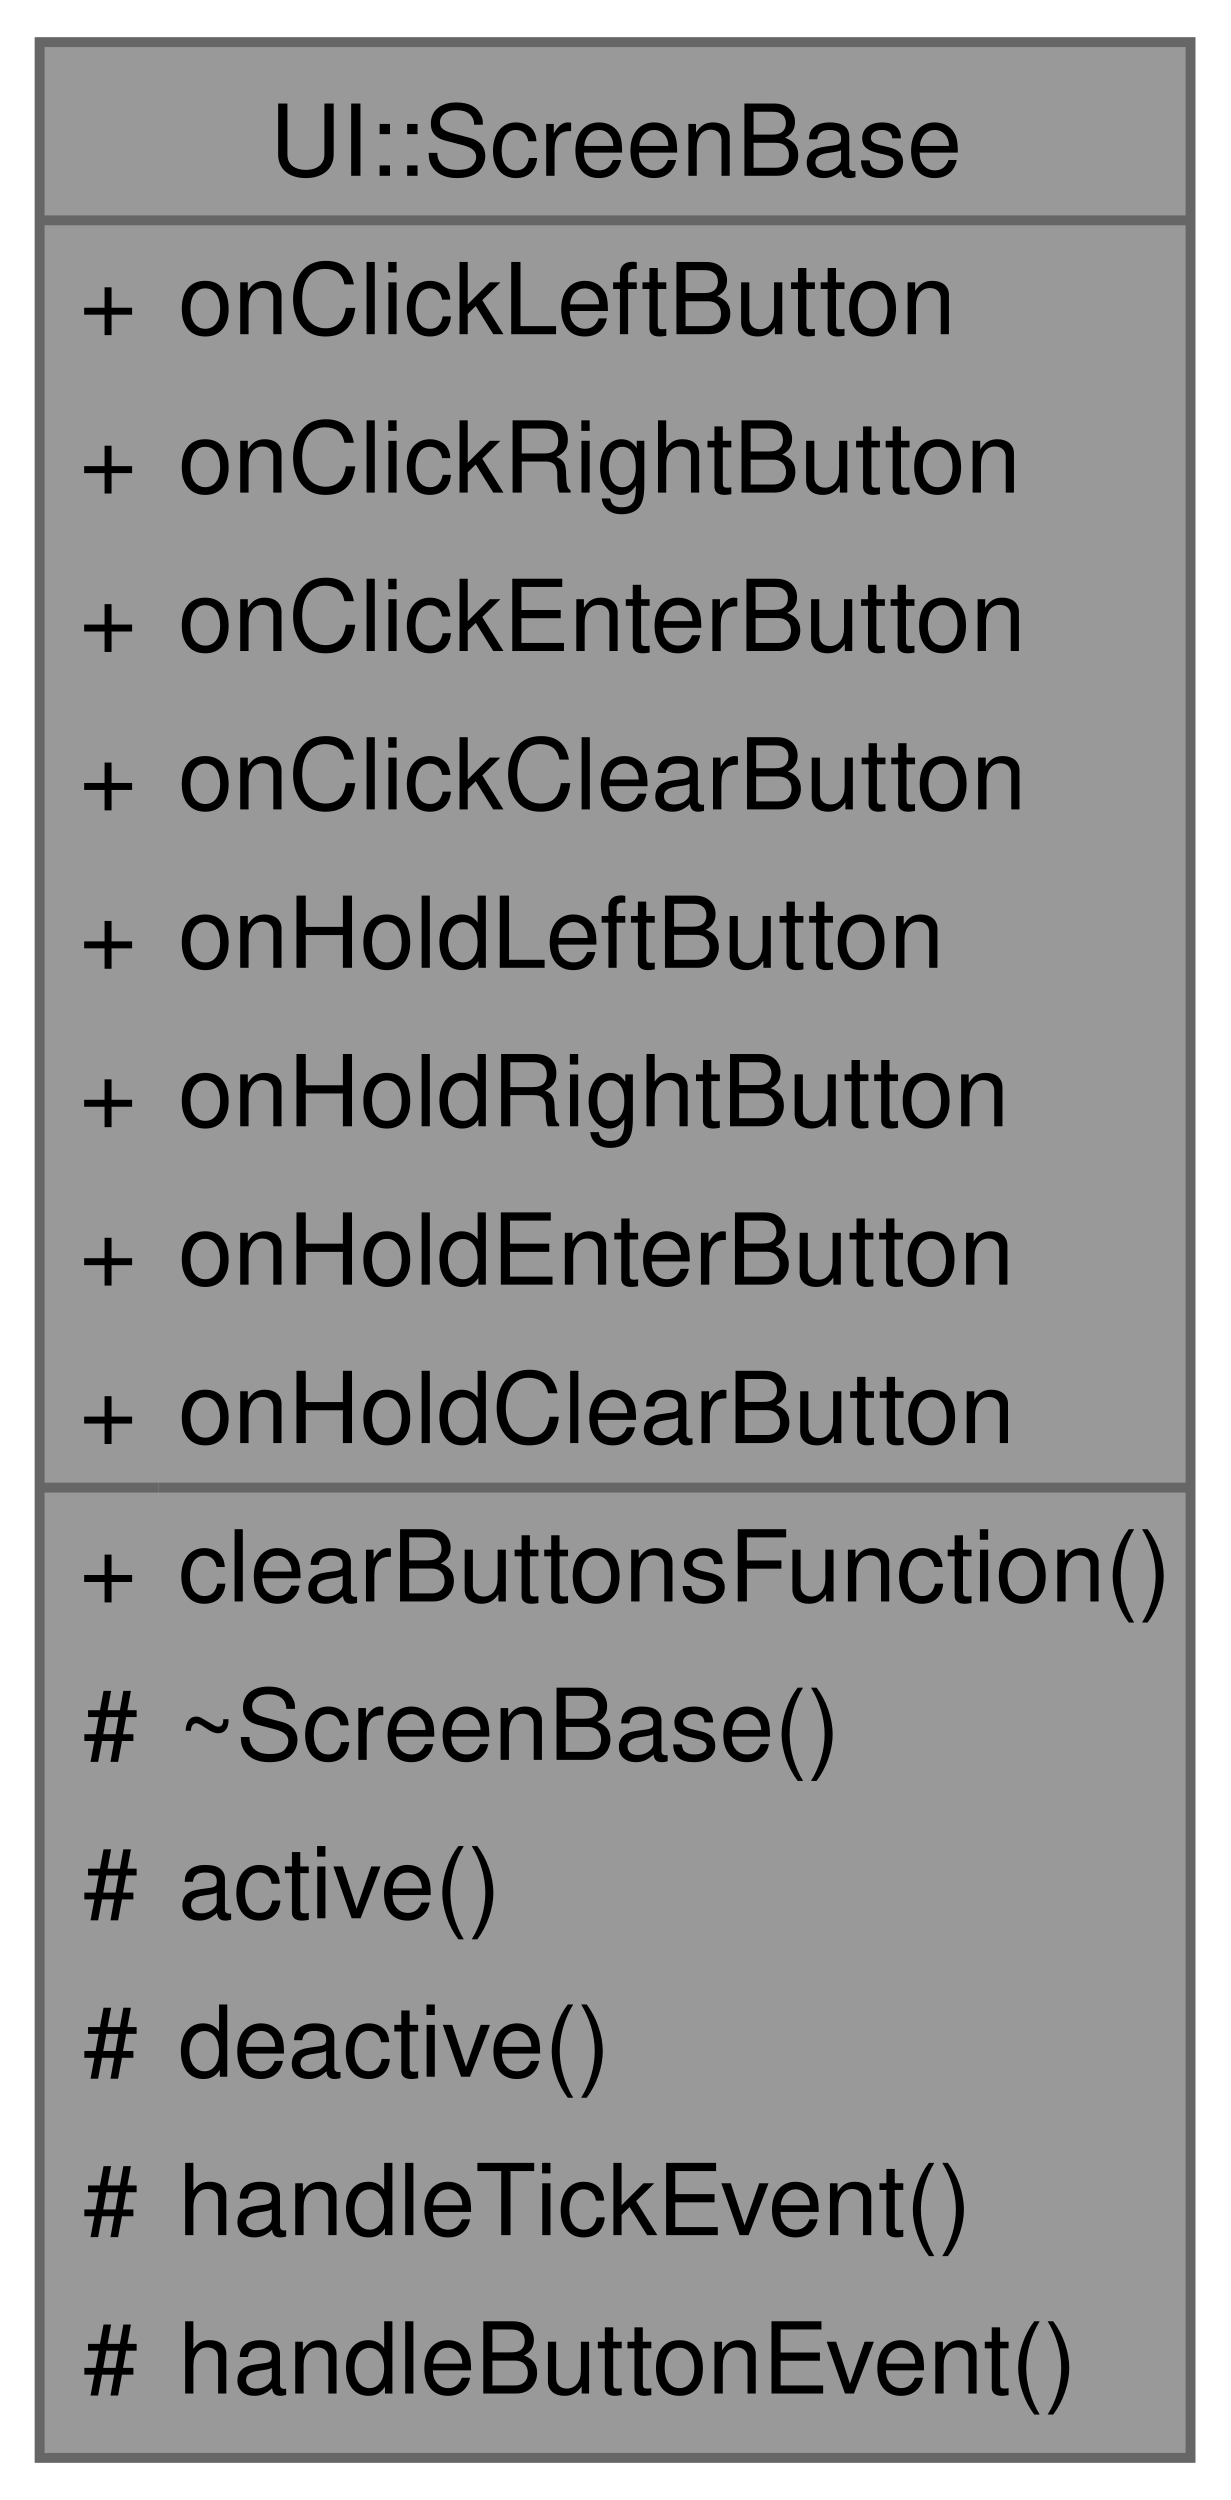
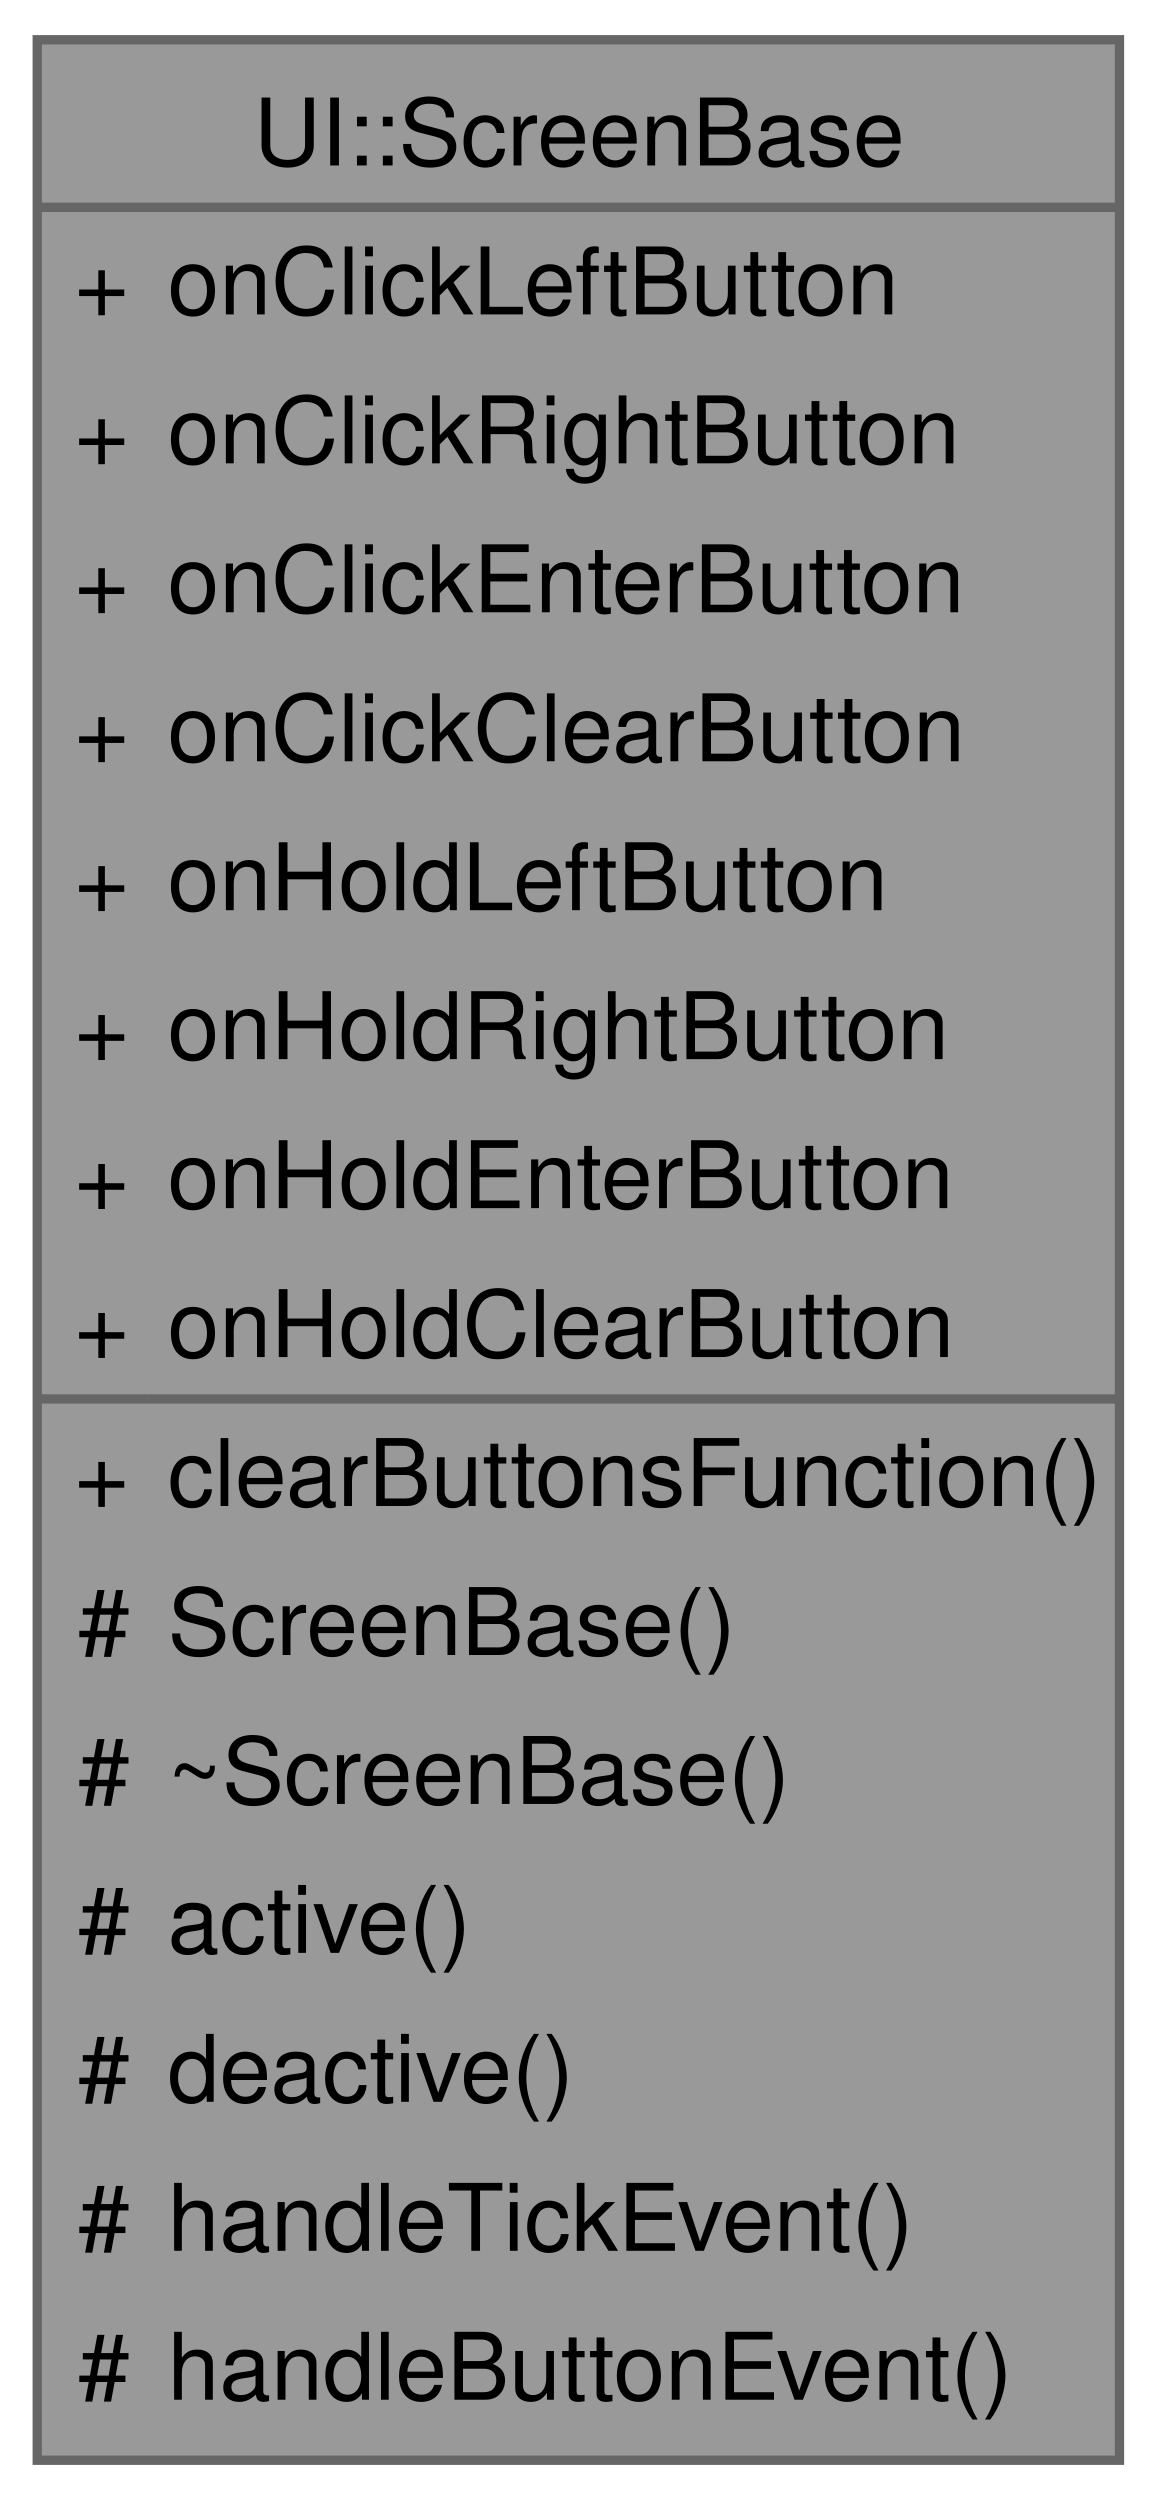
- <svg xmlns="http://www.w3.org/2000/svg" xmlns:xlink="http://www.w3.org/1999/xlink" width="124pt" height="252pt" viewBox="0.00 0.00 124.25 252.00">
-   <g id="graph0" class="graph" transform="scale(1 1) rotate(0) translate(4 248)">
+ <svg xmlns="http://www.w3.org/2000/svg" xmlns:xlink="http://www.w3.org/1999/xlink" width="124pt" height="268pt" viewBox="0.00 0.00 124.25 268.00">
+   <g id="graph0" class="graph" transform="scale(1 1) rotate(0) translate(4 264)">
    <g id="Node000001" class="node">
      <g id="a_Node000001">
        <a xlink:title="A base class for screen components in the UI.">
-           <polygon fill="#999999" stroke="none" points="116.25,-244 0,-244 0,0 116.25,0 116.25,-244" />
-           <text text-anchor="start" x="23.25" y="-230.5" font-family="Helvetica,sans-Serif" font-size="10.00">UI::ScreenBase</text>
+           <polygon fill="#999999" stroke="none" points="116.25,-260 0,-260 0,0 116.25,0 116.25,-260" />
+           <text text-anchor="start" x="23.25" y="-246.5" font-family="Helvetica,sans-Serif" font-size="10.00">UI::ScreenBase</text>
+           <text text-anchor="start" x="4" y="-230.5" font-family="Helvetica,sans-Serif" font-size="10.00">+</text>
+           <text text-anchor="start" x="14" y="-230.5" font-family="Helvetica,sans-Serif" font-size="10.00">onClickLeftButton</text>
          <text text-anchor="start" x="4" y="-214.5" font-family="Helvetica,sans-Serif" font-size="10.00">+</text>
-           <text text-anchor="start" x="14" y="-214.5" font-family="Helvetica,sans-Serif" font-size="10.00">onClickLeftButton</text>
+           <text text-anchor="start" x="14" y="-214.5" font-family="Helvetica,sans-Serif" font-size="10.00">onClickRightButton</text>
          <text text-anchor="start" x="4" y="-198.5" font-family="Helvetica,sans-Serif" font-size="10.00">+</text>
-           <text text-anchor="start" x="14" y="-198.5" font-family="Helvetica,sans-Serif" font-size="10.00">onClickRightButton</text>
+           <text text-anchor="start" x="14" y="-198.5" font-family="Helvetica,sans-Serif" font-size="10.00">onClickEnterButton</text>
          <text text-anchor="start" x="4" y="-182.5" font-family="Helvetica,sans-Serif" font-size="10.00">+</text>
-           <text text-anchor="start" x="14" y="-182.5" font-family="Helvetica,sans-Serif" font-size="10.00">onClickEnterButton</text>
+           <text text-anchor="start" x="14" y="-182.5" font-family="Helvetica,sans-Serif" font-size="10.00">onClickClearButton</text>
          <text text-anchor="start" x="4" y="-166.5" font-family="Helvetica,sans-Serif" font-size="10.00">+</text>
-           <text text-anchor="start" x="14" y="-166.5" font-family="Helvetica,sans-Serif" font-size="10.00">onClickClearButton</text>
+           <text text-anchor="start" x="14" y="-166.5" font-family="Helvetica,sans-Serif" font-size="10.00">onHoldLeftButton</text>
          <text text-anchor="start" x="4" y="-150.5" font-family="Helvetica,sans-Serif" font-size="10.00">+</text>
-           <text text-anchor="start" x="14" y="-150.5" font-family="Helvetica,sans-Serif" font-size="10.00">onHoldLeftButton</text>
+           <text text-anchor="start" x="14" y="-150.5" font-family="Helvetica,sans-Serif" font-size="10.00">onHoldRightButton</text>
          <text text-anchor="start" x="4" y="-134.5" font-family="Helvetica,sans-Serif" font-size="10.00">+</text>
-           <text text-anchor="start" x="14" y="-134.5" font-family="Helvetica,sans-Serif" font-size="10.00">onHoldRightButton</text>
+           <text text-anchor="start" x="14" y="-134.5" font-family="Helvetica,sans-Serif" font-size="10.00">onHoldEnterButton</text>
          <text text-anchor="start" x="4" y="-118.5" font-family="Helvetica,sans-Serif" font-size="10.00">+</text>
-           <text text-anchor="start" x="14" y="-118.5" font-family="Helvetica,sans-Serif" font-size="10.00">onHoldEnterButton</text>
+           <text text-anchor="start" x="14" y="-118.5" font-family="Helvetica,sans-Serif" font-size="10.00">onHoldClearButton</text>
          <text text-anchor="start" x="4" y="-102.5" font-family="Helvetica,sans-Serif" font-size="10.00">+</text>
-           <text text-anchor="start" x="14" y="-102.5" font-family="Helvetica,sans-Serif" font-size="10.00">onHoldClearButton</text>
-           <text text-anchor="start" x="4" y="-86.5" font-family="Helvetica,sans-Serif" font-size="10.00">+</text>
-           <text text-anchor="start" x="14" y="-86.5" font-family="Helvetica,sans-Serif" font-size="10.00">clearButtonsFunction()</text>
+           <text text-anchor="start" x="14" y="-102.5" font-family="Helvetica,sans-Serif" font-size="10.00">clearButtonsFunction()</text>
+           <text text-anchor="start" x="4.38" y="-86.5" font-family="Helvetica,sans-Serif" font-size="10.00">#</text>
+           <text text-anchor="start" x="14" y="-86.5" font-family="Helvetica,sans-Serif" font-size="10.00">ScreenBase()</text>
          <text text-anchor="start" x="4.38" y="-70.5" font-family="Helvetica,sans-Serif" font-size="10.00">#</text>
          <text text-anchor="start" x="14" y="-70.5" font-family="Helvetica,sans-Serif" font-size="10.00">~ScreenBase()</text>
          <text text-anchor="start" x="4.38" y="-54.5" font-family="Helvetica,sans-Serif" font-size="10.00">#</text>
          <text text-anchor="start" x="14" y="-54.5" font-family="Helvetica,sans-Serif" font-size="10.00">active()</text>
          <text text-anchor="start" x="4.38" y="-38.5" font-family="Helvetica,sans-Serif" font-size="10.00">#</text>
          <text text-anchor="start" x="14" y="-38.5" font-family="Helvetica,sans-Serif" font-size="10.00">deactive()</text>
          <text text-anchor="start" x="4.38" y="-22.5" font-family="Helvetica,sans-Serif" font-size="10.00">#</text>
          <text text-anchor="start" x="14" y="-22.5" font-family="Helvetica,sans-Serif" font-size="10.00">handleTickEvent()</text>
          <text text-anchor="start" x="4.38" y="-6.5" font-family="Helvetica,sans-Serif" font-size="10.00">#</text>
          <text text-anchor="start" x="14" y="-6.5" font-family="Helvetica,sans-Serif" font-size="10.00">handleButtonEvent()</text>
-           <polygon fill="#666666" stroke="#666666" points="0,-226 0,-226 116.25,-226 116.25,-226 0,-226" />
-           <polygon fill="#666666" stroke="#666666" points="0,-98 0,-98 12,-98 12,-98 0,-98" />
-           <polygon fill="#666666" stroke="#666666" points="12,-98 12,-98 116.25,-98 116.25,-98 12,-98" />
-           <polygon fill="none" stroke="#666666" points="0,0 0,-244 116.25,-244 116.25,0 0,0" />
+           <polygon fill="#666666" stroke="#666666" points="0,-242 0,-242 116.25,-242 116.25,-242 0,-242" />
+           <polygon fill="#666666" stroke="#666666" points="0,-114 0,-114 12,-114 12,-114 0,-114" />
+           <polygon fill="#666666" stroke="#666666" points="12,-114 12,-114 116.25,-114 116.25,-114 12,-114" />
+           <polygon fill="none" stroke="#666666" points="0,0 0,-260 116.25,-260 116.25,0 0,0" />
        </a>
      </g>
    </g>
  </g>
</svg>
